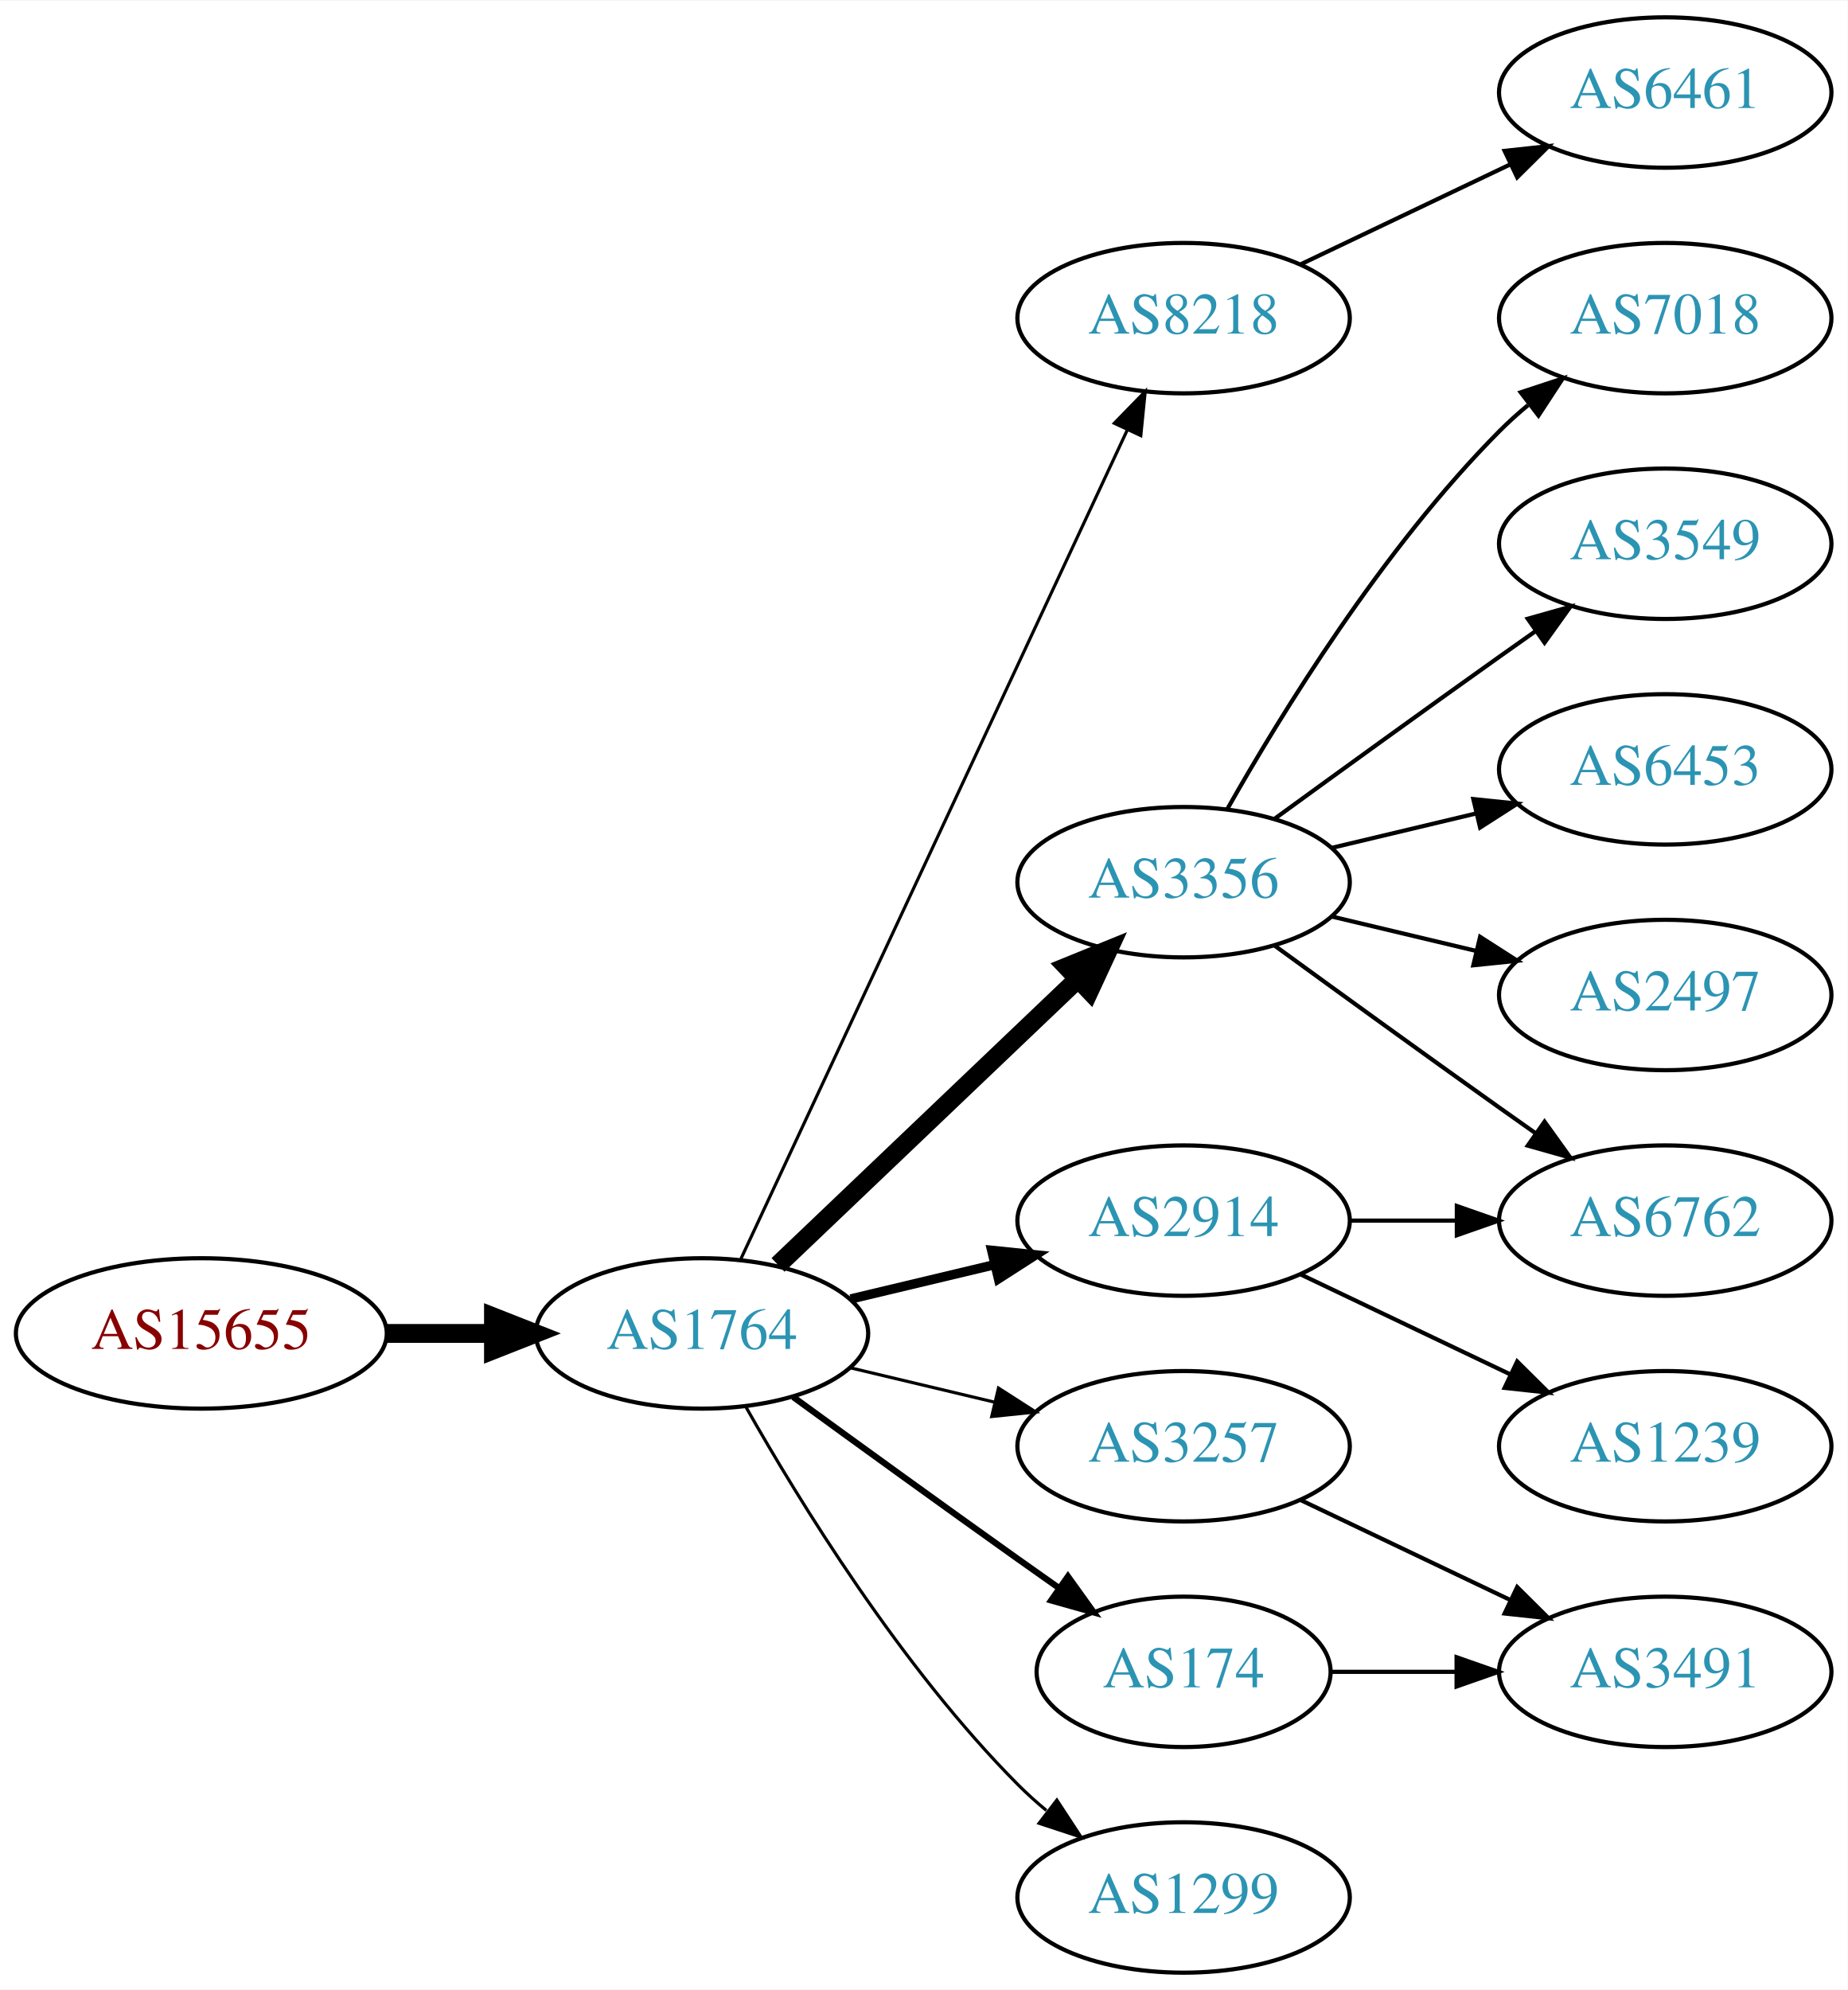
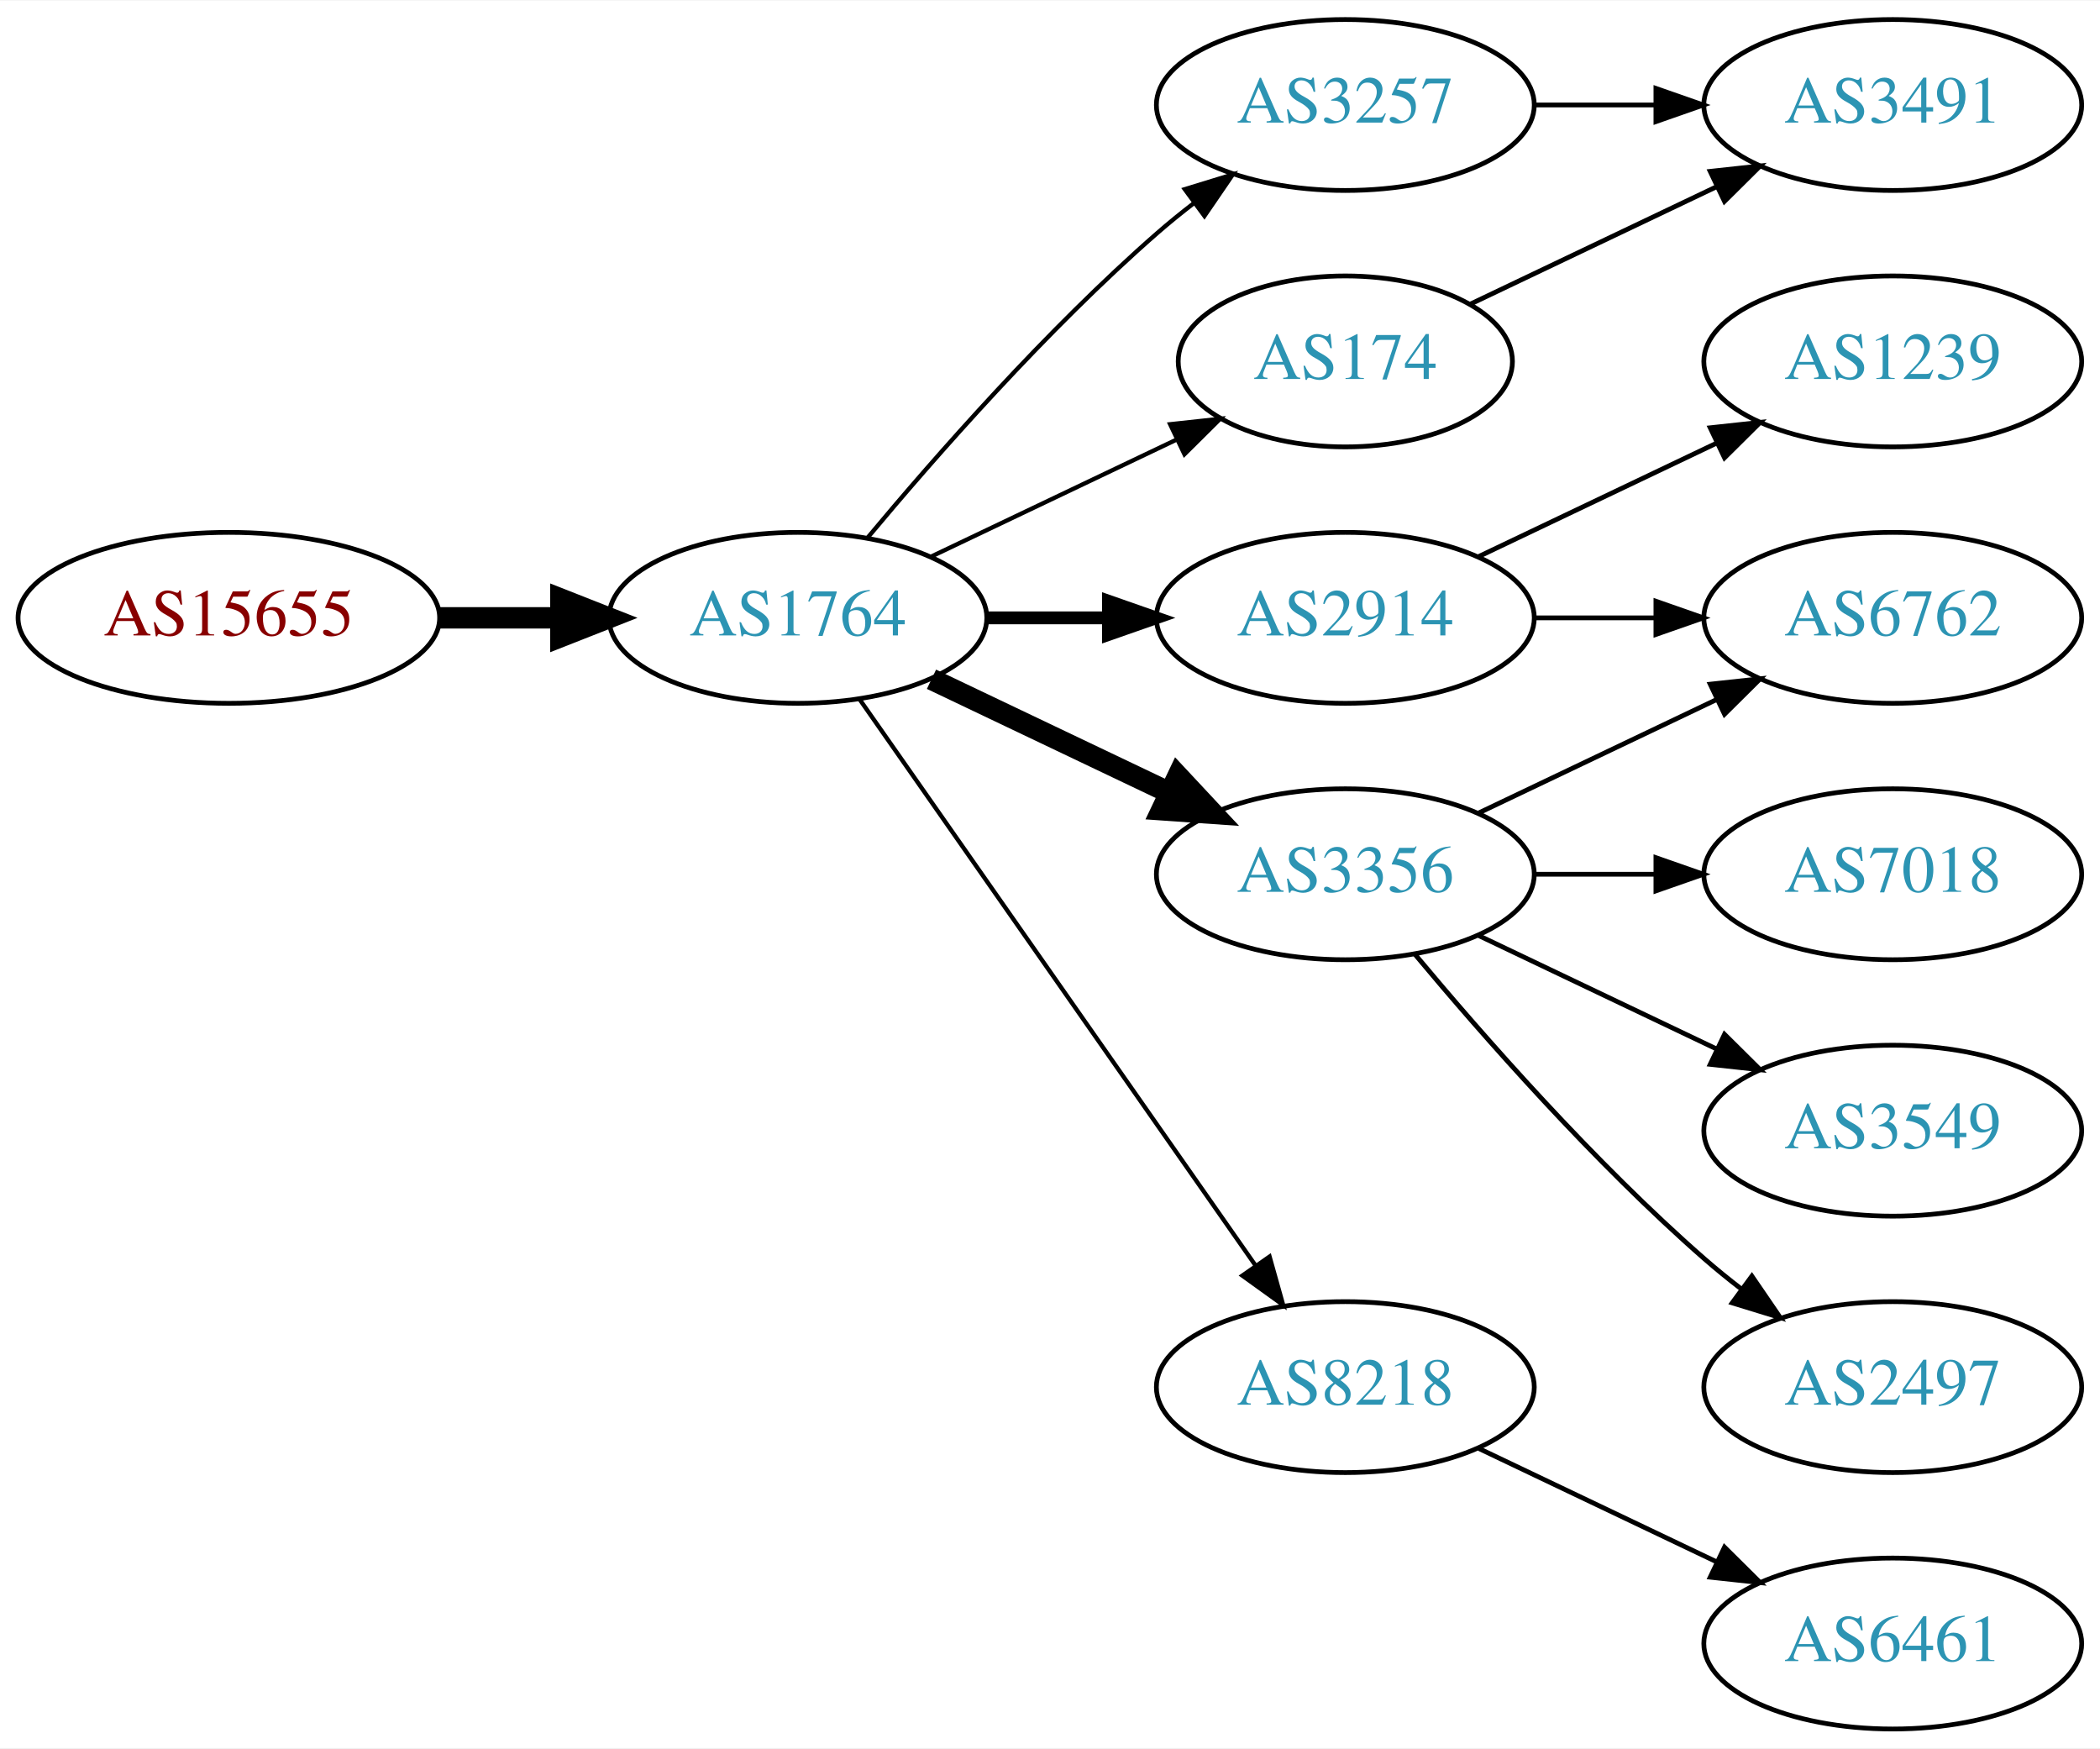
- <svg xmlns="http://www.w3.org/2000/svg" xmlns:xlink="http://www.w3.org/1999/xlink" width="442pt" height="476pt" viewBox="0.00 0.00 442.27 476.00">
-   <g id="graph0" class="graph" transform="scale(1 1) rotate(0) translate(4 472)">
-     <polygon fill="white" stroke="none" points="-4,4 -4,-472 438.271,-472 438.271,4 -4,4" />
+ <svg xmlns="http://www.w3.org/2000/svg" xmlns:xlink="http://www.w3.org/1999/xlink" width="442pt" height="368pt" viewBox="0.00 0.00 442.27 368.00">
+   <g id="graph0" class="graph" transform="scale(1 1) rotate(0) translate(4 364)">
+     <polygon fill="white" stroke="none" points="-4,4 -4,-364 438.271,-364 438.271,4 -4,4" />
    <g id="node1" class="node">
      <g id="a_node1">
        <a xlink:href="/asn/15655" xlink:title="AS15655 ~ MANZ Solutions GmbH [AT]">
-           <ellipse fill="#ffffff" stroke="black" cx="44.196" cy="-153" rx="44.393" ry="18" />
-           <text text-anchor="middle" x="44.196" y="-149.3" font-family="Times,serif" font-size="14.00" fill="#880000">AS15655</text>
+           <ellipse fill="#ffffff" stroke="black" cx="44.196" cy="-234" rx="44.393" ry="18" />
+           <text text-anchor="middle" x="44.196" y="-230.3" font-family="Times,serif" font-size="14.00" fill="#880000">AS15655</text>
        </a>
      </g>
    </g>
    <g id="node2" class="node">
      <g id="a_node2">
        <a xlink:href="/asn/1764" xlink:title="AS1764 ~ NEXTLAYER-AS [AT]">
-           <ellipse fill="#ffffff" stroke="black" cx="164.039" cy="-153" rx="39.794" ry="18" />
-           <text text-anchor="middle" x="164.039" y="-149.3" font-family="Times,serif" font-size="14.00" fill="#2c94b3">AS1764</text>
+           <ellipse fill="#ffffff" stroke="black" cx="164.039" cy="-234" rx="39.794" ry="18" />
+           <text text-anchor="middle" x="164.039" y="-230.3" font-family="Times,serif" font-size="14.00" fill="#2c94b3">AS1764</text>
        </a>
      </g>
    </g>
    <g id="edge1" class="edge">
-       <path fill="none" stroke="black" stroke-width="4.5" d="M88.407,-153C96.72,-153 105.482,-153 113.965,-153" />
-       <polygon fill="black" stroke="black" stroke-width="4.5" points="114.123,-156.938 124.123,-153 114.123,-149.063 114.123,-156.938" />
+       <path fill="none" stroke="black" stroke-width="4.5" d="M88.407,-234C96.72,-234 105.482,-234 113.965,-234" />
+       <polygon fill="black" stroke="black" stroke-width="4.5" points="114.123,-237.938 124.123,-234 114.123,-230.063 114.123,-237.938" />
    </g>
    <g id="node3" class="node">
      <g id="a_node3">
-         <a xlink:href="/asn/8218" xlink:title="AS8218 ~ legacy Neotelecoms [FR]">
-           <ellipse fill="#ffffff" stroke="black" cx="279.332" cy="-396" rx="39.794" ry="18" />
-           <text text-anchor="middle" x="279.332" y="-392.3" font-family="Times,serif" font-size="14.00" fill="#2c94b3">AS8218</text>
+         <a xlink:href="/asn/2914" xlink:title="AS2914 ~ NTT America, Inc. [US]">
+           <ellipse fill="#ffffff" stroke="black" cx="279.332" cy="-234" rx="39.794" ry="18" />
+           <text text-anchor="middle" x="279.332" y="-230.3" font-family="Times,serif" font-size="14.00" fill="#2c94b3">AS2914</text>
        </a>
      </g>
    </g>
    <g id="edge2" class="edge">
-       <path fill="none" stroke="black" stroke-width="0.75" d="M173.369,-170.868C193.059,-213.101 242.559,-319.272 265.849,-369.227" />
-       <polygon fill="black" stroke="black" stroke-width="0.75" points="262.744,-370.849 270.141,-378.433 269.088,-367.891 262.744,-370.849" />
+       <path fill="none" stroke="black" stroke-width="2.7" d="M203.711,-234C211.914,-234 220.678,-234 229.21,-234" />
+       <polygon fill="black" stroke="black" stroke-width="2.7" points="229.449,-237.5 239.449,-234 229.449,-230.5 229.449,-237.5" />
    </g>
    <g id="node4" class="node">
      <g id="a_node4">
-         <a xlink:href="/asn/3356" xlink:title="AS3356 ~ Level 3 Parent, LLC [US]">
-           <ellipse fill="#ffffff" stroke="black" cx="279.332" cy="-261" rx="39.794" ry="18" />
-           <text text-anchor="middle" x="279.332" y="-257.3" font-family="Times,serif" font-size="14.00" fill="#2c94b3">AS3356</text>
+         <a xlink:href="/asn/3257" xlink:title="AS3257 ~ GTT [DE]">
+           <ellipse fill="#ffffff" stroke="black" cx="279.332" cy="-342" rx="39.794" ry="18" />
+           <text text-anchor="middle" x="279.332" y="-338.3" font-family="Times,serif" font-size="14.00" fill="#2c94b3">AS3257</text>
        </a>
      </g>
    </g>
    <g id="edge3" class="edge">
-       <path fill="none" stroke="black" stroke-width="4.5" d="M182.245,-169.403C201.321,-187.587 232.241,-217.063 253.838,-237.651" />
-       <polygon fill="black" stroke="black" stroke-width="4.5" points="251.379,-240.747 261.334,-244.797 256.813,-235.047 251.379,-240.747" />
+       <path fill="none" stroke="black" stroke-width="0.9" d="M178.669,-250.817C192.951,-267.929 216.498,-294.745 239.685,-315 242.151,-317.154 244.789,-319.294 247.487,-321.372" />
+       <polygon fill="black" stroke="black" stroke-width="0.9" points="245.512,-324.264 255.641,-327.37 249.66,-318.625 245.512,-324.264" />
    </g>
    <g id="node5" class="node">
      <g id="a_node5">
-         <a xlink:href="/asn/3257" xlink:title="AS3257 ~ GTT [DE]">
-           <ellipse fill="#ffffff" stroke="black" cx="279.332" cy="-126" rx="39.794" ry="18" />
-           <text text-anchor="middle" x="279.332" y="-122.3" font-family="Times,serif" font-size="14.00" fill="#2c94b3">AS3257</text>
+         <a xlink:href="/asn/3356" xlink:title="AS3356 ~ Level 3 Parent, LLC [US]">
+           <ellipse fill="#ffffff" stroke="black" cx="279.332" cy="-180" rx="39.794" ry="18" />
+           <text text-anchor="middle" x="279.332" y="-176.3" font-family="Times,serif" font-size="14.00" fill="#2c94b3">AS3356</text>
        </a>
      </g>
    </g>
    <g id="edge4" class="edge">
-       <path fill="none" stroke="black" stroke-width="0.75" d="M199.646,-144.752C210.517,-142.162 222.671,-139.265 234.114,-136.538" />
-       <polygon fill="black" stroke="black" stroke-width="0.75" points="235.02,-139.92 243.936,-134.197 233.397,-133.111 235.02,-139.92" />
+       <path fill="none" stroke="black" stroke-width="4.5" d="M192.175,-221.066C207.169,-213.919 225.99,-204.948 242.213,-197.215" />
+       <polygon fill="black" stroke="black" stroke-width="4.5" points="244.084,-200.686 251.417,-192.829 240.695,-193.577 244.084,-200.686" />
    </g>
    <g id="node6" class="node">
      <g id="a_node6">
-         <a xlink:href="/asn/2914" xlink:title="AS2914 ~ NTT America, Inc. [US]">
-           <ellipse fill="#ffffff" stroke="black" cx="279.332" cy="-180" rx="39.794" ry="18" />
-           <text text-anchor="middle" x="279.332" y="-176.3" font-family="Times,serif" font-size="14.00" fill="#2c94b3">AS2914</text>
+         <a xlink:href="/asn/174" xlink:title="AS174 ~ Cogent Communications [US]">
+           <ellipse fill="#ffffff" stroke="black" cx="279.332" cy="-288" rx="35.194" ry="18" />
+           <text text-anchor="middle" x="279.332" y="-284.3" font-family="Times,serif" font-size="14.00" fill="#2c94b3">AS174</text>
        </a>
      </g>
    </g>
    <g id="edge5" class="edge">
-       <path fill="none" stroke="black" stroke-width="2.25" d="M199.646,-161.248C210.517,-163.838 222.671,-166.735 234.114,-169.462" />
-       <polygon fill="black" stroke="black" stroke-width="2.25" points="233.397,-172.889 243.936,-171.803 235.02,-166.08 233.397,-172.889" />
+       <path fill="none" stroke="black" stroke-width="0.9" d="M192.175,-246.934C207.607,-254.29 227.092,-263.577 243.628,-271.459" />
+       <polygon fill="black" stroke="black" stroke-width="0.9" points="242.436,-274.768 252.969,-275.911 245.448,-268.449 242.436,-274.768" />
    </g>
    <g id="node7" class="node">
      <g id="a_node7">
-         <a xlink:href="/asn/174" xlink:title="AS174 ~ Cogent Communications [US]">
-           <ellipse fill="#ffffff" stroke="black" cx="279.332" cy="-72" rx="35.194" ry="18" />
-           <text text-anchor="middle" x="279.332" y="-68.3" font-family="Times,serif" font-size="14.00" fill="#2c94b3">AS174</text>
+         <a xlink:href="/asn/8218" xlink:title="AS8218 ~ legacy Neotelecoms [FR]">
+           <ellipse fill="#ffffff" stroke="black" cx="279.332" cy="-72" rx="39.794" ry="18" />
+           <text text-anchor="middle" x="279.332" y="-68.3" font-family="Times,serif" font-size="14.00" fill="#2c94b3">AS8218</text>
        </a>
      </g>
    </g>
    <g id="edge6" class="edge">
-       <path fill="none" stroke="black" stroke-width="1.5" d="M185.887,-137.778C200.821,-126.909 221.435,-111.975 239.685,-99 242.895,-96.718 246.264,-94.339 249.619,-91.982" />
-       <polygon fill="black" stroke="black" stroke-width="1.5" points="251.647,-94.834 257.83,-86.23 247.631,-89.101 251.647,-94.834" />
+       <path fill="none" stroke="black" stroke-width="0.9" d="M176.949,-216.969C196.871,-188.483 237.06,-131.015 260.41,-97.626" />
+       <polygon fill="black" stroke="black" stroke-width="0.9" points="263.377,-99.491 266.24,-89.29 257.641,-95.479 263.377,-99.491" />
    </g>
    <g id="node8" class="node">
      <g id="a_node8">
-         <a xlink:href="/asn/1299" xlink:title="AS1299 ~ Telia Carrier [EU]">
-           <ellipse fill="#ffffff" stroke="black" cx="279.332" cy="-18" rx="39.794" ry="18" />
-           <text text-anchor="middle" x="279.332" y="-14.3" font-family="Times,serif" font-size="14.00" fill="#2c94b3">AS1299</text>
+         <a xlink:href="/asn/1239" xlink:title="AS1239 ~ Sprint [US]">
+           <ellipse fill="#ffffff" stroke="black" cx="394.625" cy="-288" rx="39.794" ry="18" />
+           <text text-anchor="middle" x="394.625" y="-284.3" font-family="Times,serif" font-size="14.00" fill="#2c94b3">AS1239</text>
        </a>
      </g>
    </g>
    <g id="edge7" class="edge">
-       <path fill="none" stroke="black" stroke-width="0.75" d="M174.498,-135.51C187.28,-112.904 211.712,-73.114 239.685,-45 241.796,-42.879 244.092,-40.812 246.477,-38.829" />
-       <polygon fill="black" stroke="black" stroke-width="0.75" points="248.993,-41.31 254.793,-32.444 244.73,-35.758 248.993,-41.31" />
+       <path fill="none" stroke="black" d="M307.468,-246.934C322.462,-254.081 341.283,-263.052 357.506,-270.785" />
+       <polygon fill="black" stroke="black" points="356.177,-274.028 366.71,-275.171 359.188,-267.709 356.177,-274.028" />
    </g>
    <g id="node9" class="node">
      <g id="a_node9">
-         <a xlink:href="/asn/6461" xlink:title="AS6461 ~ Zayo Bandwidth [US]">
-           <ellipse fill="#ffffff" stroke="black" cx="394.625" cy="-450" rx="39.794" ry="18" />
-           <text text-anchor="middle" x="394.625" y="-446.3" font-family="Times,serif" font-size="14.00" fill="#2c94b3">AS6461</text>
+         <a xlink:href="/asn/6762" xlink:title="AS6762 ~ TELECOM ITALIA SPARKLE S.p.A. [IT]">
+           <ellipse fill="#ffffff" stroke="black" cx="394.625" cy="-234" rx="39.794" ry="18" />
+           <text text-anchor="middle" x="394.625" y="-230.3" font-family="Times,serif" font-size="14.00" fill="#2c94b3">AS6762</text>
        </a>
      </g>
    </g>
    <g id="edge8" class="edge">
-       <path fill="none" stroke="black" d="M307.468,-408.934C322.462,-416.081 341.283,-425.052 357.506,-432.785" />
-       <polygon fill="black" stroke="black" points="356.177,-436.028 366.71,-437.171 359.188,-429.709 356.177,-436.028" />
+       <path fill="none" stroke="black" d="M319.004,-234C327.207,-234 335.971,-234 344.503,-234" />
+       <polygon fill="black" stroke="black" points="344.742,-237.5 354.742,-234 344.742,-230.5 344.742,-237.5" />
    </g>
    <g id="node10" class="node">
      <g id="a_node10">
-         <a xlink:href="/asn/7018" xlink:title="AS7018 ~ AT&amp;T Services, Inc. [US]">
-           <ellipse fill="#ffffff" stroke="black" cx="394.625" cy="-396" rx="39.794" ry="18" />
-           <text text-anchor="middle" x="394.625" y="-392.3" font-family="Times,serif" font-size="14.00" fill="#2c94b3">AS7018</text>
+         <a xlink:href="/asn/3491" xlink:title="AS3491 ~ PCCW Global, Inc. [US]">
+           <ellipse fill="#ffffff" stroke="black" cx="394.625" cy="-342" rx="39.794" ry="18" />
+           <text text-anchor="middle" x="394.625" y="-338.3" font-family="Times,serif" font-size="14.00" fill="#2c94b3">AS3491</text>
        </a>
      </g>
    </g>
    <g id="edge9" class="edge">
-       <path fill="none" stroke="black" d="M289.791,-278.49C302.573,-301.096 327.005,-340.886 354.978,-369 357.089,-371.121 359.385,-373.188 361.77,-375.171" />
-       <polygon fill="black" stroke="black" points="360.023,-378.242 370.086,-381.556 364.286,-372.69 360.023,-378.242" />
+       <path fill="none" stroke="black" d="M319.004,-342C327.207,-342 335.971,-342 344.503,-342" />
+       <polygon fill="black" stroke="black" points="344.742,-345.5 354.742,-342 344.742,-338.5 344.742,-345.5" />
+     </g>
+     <g id="edge12" class="edge">
+       <path fill="none" stroke="black" d="M307.468,-192.934C322.462,-200.081 341.283,-209.052 357.506,-216.785" />
+       <polygon fill="black" stroke="black" points="356.177,-220.028 366.71,-221.171 359.188,-213.709 356.177,-220.028" />
    </g>
    <g id="node11" class="node">
      <g id="a_node11">
        <a xlink:href="/asn/3549" xlink:title="AS3549 ~ Level 3 Parent, LLC [US]">
-           <ellipse fill="#ffffff" stroke="black" cx="394.625" cy="-342" rx="39.794" ry="18" />
-           <text text-anchor="middle" x="394.625" y="-338.3" font-family="Times,serif" font-size="14.00" fill="#2c94b3">AS3549</text>
+           <ellipse fill="#ffffff" stroke="black" cx="394.625" cy="-126" rx="39.794" ry="18" />
+           <text text-anchor="middle" x="394.625" y="-122.3" font-family="Times,serif" font-size="14.00" fill="#2c94b3">AS3549</text>
        </a>
      </g>
    </g>
    <g id="edge10" class="edge">
-       <path fill="none" stroke="black" d="M301.18,-276.222C316.114,-287.091 336.727,-302.025 354.978,-315 357.799,-317.005 360.742,-319.085 363.69,-321.159" />
-       <polygon fill="black" stroke="black" points="361.717,-324.05 371.914,-326.926 365.736,-318.319 361.717,-324.05" />
+       <path fill="none" stroke="black" d="M307.468,-167.066C322.462,-159.919 341.283,-150.948 357.506,-143.215" />
+       <polygon fill="black" stroke="black" points="359.188,-146.291 366.71,-138.829 356.177,-139.972 359.188,-146.291" />
    </g>
    <g id="node12" class="node">
      <g id="a_node12">
-         <a xlink:href="/asn/6453" xlink:title="AS6453 ~ TATA COMMUNICATIONS (AMERICA) INC [US]">
-           <ellipse fill="#ffffff" stroke="black" cx="394.625" cy="-288" rx="39.794" ry="18" />
-           <text text-anchor="middle" x="394.625" y="-284.3" font-family="Times,serif" font-size="14.00" fill="#2c94b3">AS6453</text>
+         <a xlink:href="/asn/2497" xlink:title="AS2497 ~ Internet Initiative Japan Inc. [JP]">
+           <ellipse fill="#ffffff" stroke="black" cx="394.625" cy="-72" rx="39.794" ry="18" />
+           <text text-anchor="middle" x="394.625" y="-68.3" font-family="Times,serif" font-size="14.00" fill="#2c94b3">AS2497</text>
        </a>
      </g>
    </g>
    <g id="edge11" class="edge">
-       <path fill="none" stroke="black" d="M314.939,-269.248C325.81,-271.838 337.964,-274.735 349.407,-277.462" />
-       <polygon fill="black" stroke="black" points="348.69,-280.889 359.229,-279.803 350.313,-274.08 348.69,-280.889" />
+       <path fill="none" stroke="black" d="M293.962,-163.183C308.244,-146.071 331.791,-119.255 354.978,-99 357.444,-96.846 360.082,-94.706 362.78,-92.628" />
+       <polygon fill="black" stroke="black" points="364.953,-95.375 370.934,-86.63 360.805,-89.736 364.953,-95.375" />
    </g>
    <g id="node13" class="node">
      <g id="a_node13">
-         <a xlink:href="/asn/2497" xlink:title="AS2497 ~ Internet Initiative Japan Inc. [JP]">
-           <ellipse fill="#ffffff" stroke="black" cx="394.625" cy="-234" rx="39.794" ry="18" />
-           <text text-anchor="middle" x="394.625" y="-230.3" font-family="Times,serif" font-size="14.00" fill="#2c94b3">AS2497</text>
-         </a>
-       </g>
-     </g>
-     <g id="edge12" class="edge">
-       <path fill="none" stroke="black" d="M314.939,-252.752C325.81,-250.162 337.964,-247.265 349.407,-244.538" />
-       <polygon fill="black" stroke="black" points="350.313,-247.92 359.229,-242.197 348.69,-241.111 350.313,-247.92" />
-     </g>
-     <g id="node14" class="node">
-       <g id="a_node14">
-         <a xlink:href="/asn/6762" xlink:title="AS6762 ~ TELECOM ITALIA SPARKLE S.p.A. [IT]">
+         <a xlink:href="/asn/7018" xlink:title="AS7018 ~ AT&amp;T Services, Inc. [US]">
          <ellipse fill="#ffffff" stroke="black" cx="394.625" cy="-180" rx="39.794" ry="18" />
-           <text text-anchor="middle" x="394.625" y="-176.3" font-family="Times,serif" font-size="14.00" fill="#2c94b3">AS6762</text>
+           <text text-anchor="middle" x="394.625" y="-176.3" font-family="Times,serif" font-size="14.00" fill="#2c94b3">AS7018</text>
        </a>
      </g>
    </g>
    <g id="edge13" class="edge">
-       <path fill="none" stroke="black" d="M301.18,-245.778C316.114,-234.909 336.727,-219.975 354.978,-207 357.799,-204.995 360.742,-202.915 363.69,-200.841" />
-       <polygon fill="black" stroke="black" points="365.736,-203.681 371.914,-195.074 361.717,-197.95 365.736,-203.681" />
+       <path fill="none" stroke="black" d="M319.004,-180C327.207,-180 335.971,-180 344.503,-180" />
+       <polygon fill="black" stroke="black" points="344.742,-183.5 354.742,-180 344.742,-176.5 344.742,-183.5" />
    </g>
-     <g id="node15" class="node">
-       <g id="a_node15">
-         <a xlink:href="/asn/3491" xlink:title="AS3491 ~ PCCW Global, Inc. [US]">
-           <ellipse fill="#ffffff" stroke="black" cx="394.625" cy="-72" rx="39.794" ry="18" />
-           <text text-anchor="middle" x="394.625" y="-68.3" font-family="Times,serif" font-size="14.00" fill="#2c94b3">AS3491</text>
+     <g id="edge14" class="edge">
+       <path fill="none" stroke="black" d="M305.757,-300.119C321.059,-307.413 340.783,-316.814 357.665,-324.86" />
+       <polygon fill="black" stroke="black" points="356.172,-328.026 366.705,-329.169 359.184,-321.707 356.172,-328.026" />
+     </g>
+     <g id="node14" class="node">
+       <g id="a_node14">
+         <a xlink:href="/asn/6461" xlink:title="AS6461 ~ Zayo Bandwidth [US]">
+           <ellipse fill="#ffffff" stroke="black" cx="394.625" cy="-18" rx="39.794" ry="18" />
+           <text text-anchor="middle" x="394.625" y="-14.3" font-family="Times,serif" font-size="14.00" fill="#2c94b3">AS6461</text>
        </a>
      </g>
    </g>
-     <g id="edge14" class="edge">
-       <path fill="none" stroke="black" d="M307.468,-113.066C322.462,-105.919 341.283,-96.948 357.506,-89.215" />
-       <polygon fill="black" stroke="black" points="359.188,-92.291 366.71,-84.829 356.177,-85.972 359.188,-92.291" />
-     </g>
    <g id="edge15" class="edge">
-       <path fill="none" stroke="black" d="M319.004,-180C327.207,-180 335.971,-180 344.503,-180" />
-       <polygon fill="black" stroke="black" points="344.742,-183.5 354.742,-180 344.742,-176.5 344.742,-183.5" />
-     </g>
-     <g id="node16" class="node">
-       <g id="a_node16">
-         <a xlink:href="/asn/1239" xlink:title="AS1239 ~ Sprint [US]">
-           <ellipse fill="#ffffff" stroke="black" cx="394.625" cy="-126" rx="39.794" ry="18" />
-           <text text-anchor="middle" x="394.625" y="-122.3" font-family="Times,serif" font-size="14.00" fill="#2c94b3">AS1239</text>
-         </a>
-       </g>
-     </g>
-     <g id="edge16" class="edge">
-       <path fill="none" stroke="black" d="M307.468,-167.066C322.462,-159.919 341.283,-150.948 357.506,-143.215" />
-       <polygon fill="black" stroke="black" points="359.188,-146.291 366.71,-138.829 356.177,-139.972 359.188,-146.291" />
-     </g>
-     <g id="edge17" class="edge">
-       <path fill="none" stroke="black" d="M314.631,-72C324.008,-72 334.358,-72 344.393,-72" />
-       <polygon fill="black" stroke="black" points="344.681,-75.5 354.681,-72 344.681,-68.5 344.681,-75.5" />
+       <path fill="none" stroke="black" d="M307.468,-59.066C322.462,-51.919 341.283,-42.948 357.506,-35.215" />
+       <polygon fill="black" stroke="black" points="359.188,-38.291 366.71,-30.829 356.177,-31.972 359.188,-38.291" />
    </g>
  </g>
</svg>
